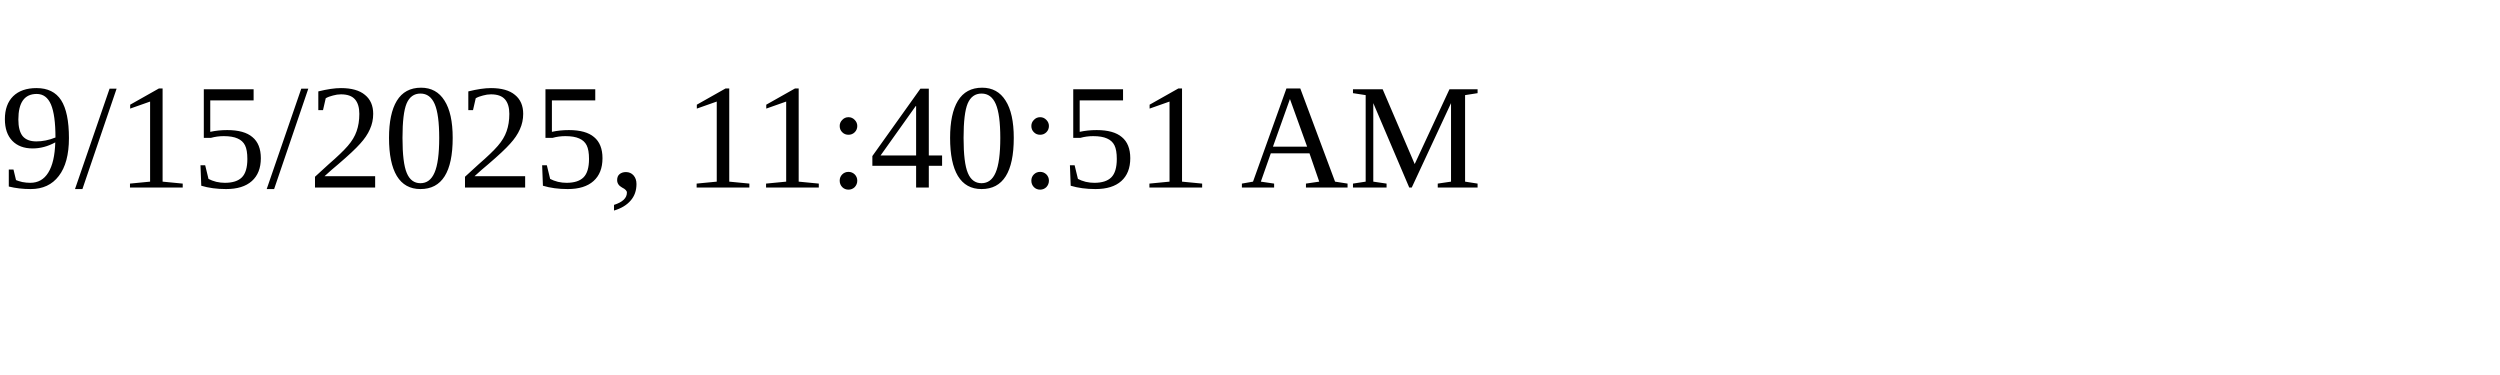
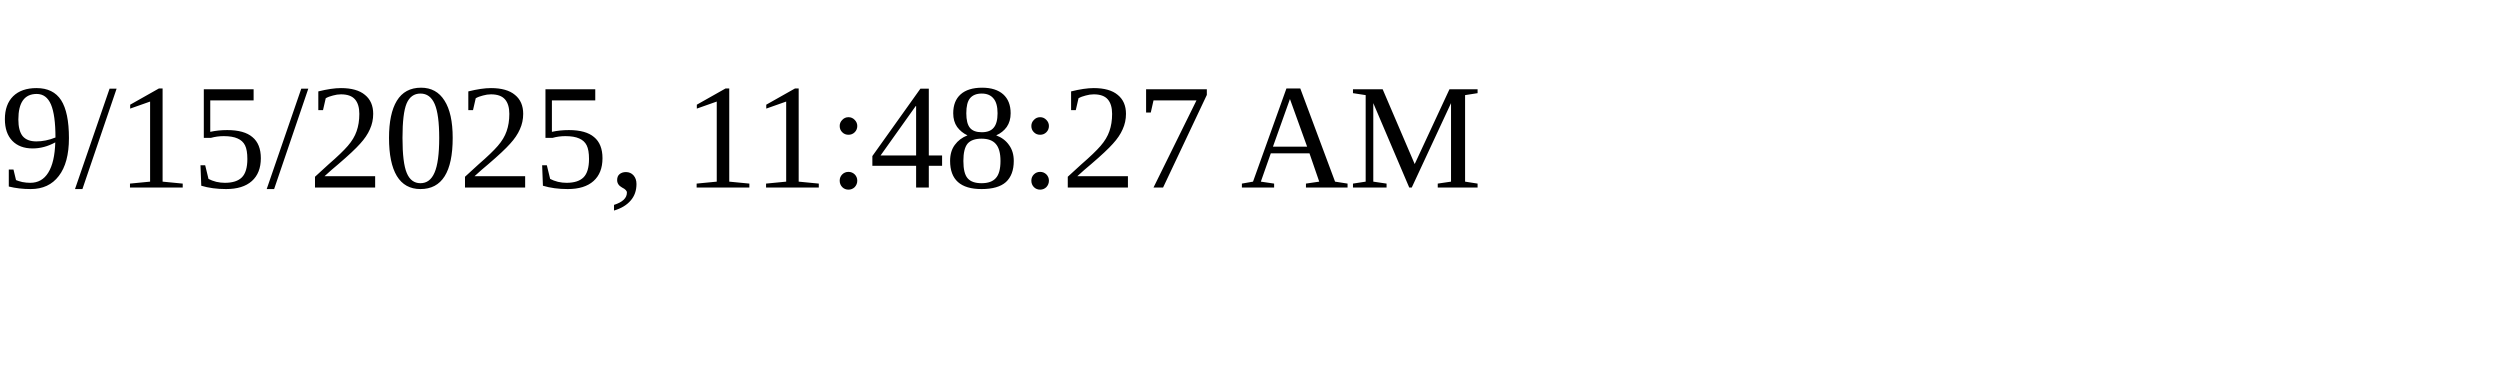
<svg xmlns="http://www.w3.org/2000/svg" height="30" width="200">
-   <text x="0" y="15">9/15/2025, 11:40:51 AM</text>
+   <text x="0" y="15">9/15/2025, 11:48:27 AM</text>
</svg>
